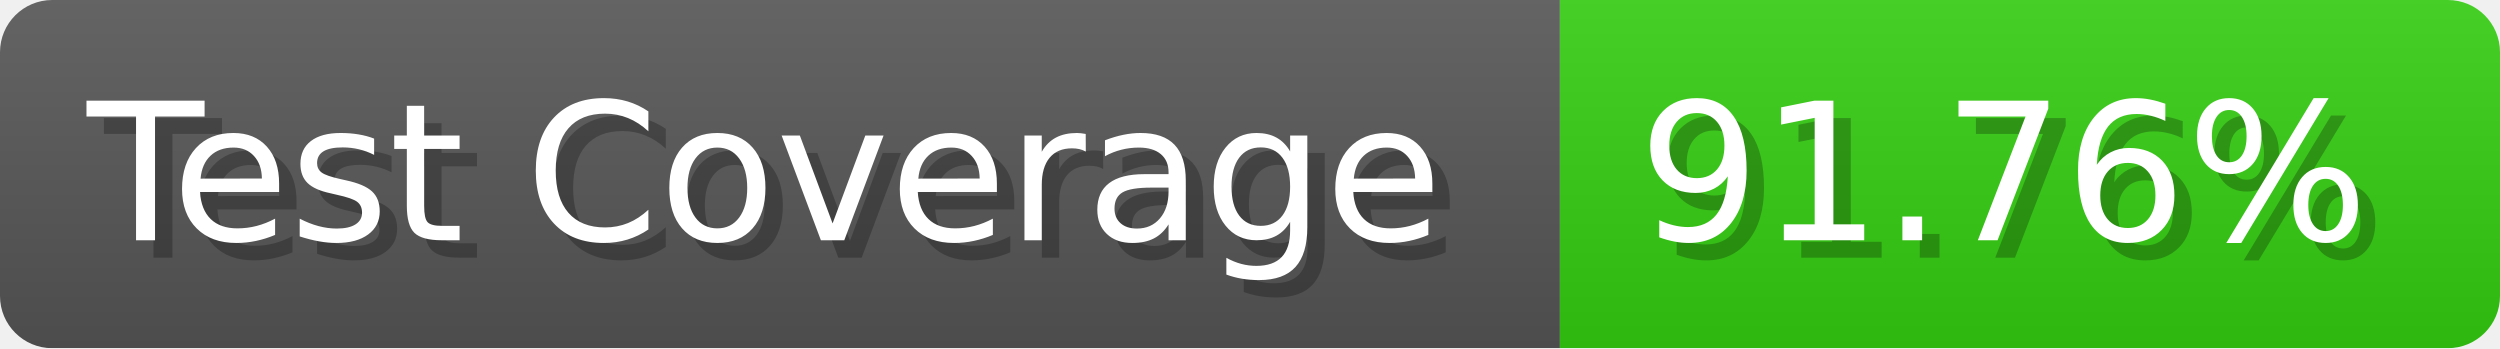
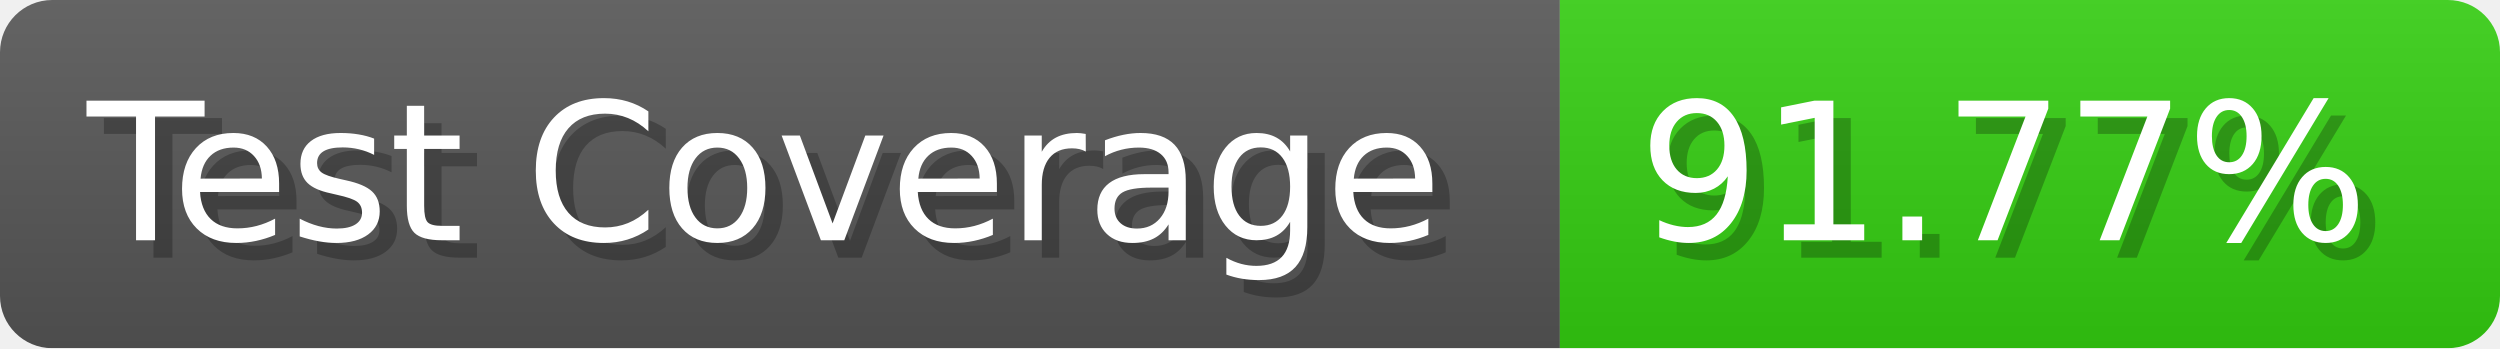
- <svg xmlns="http://www.w3.org/2000/svg" width="143.6" height="20" viewBox="0 0 1436 200" role="img" aria-label="Test Coverage: 91.76%">
+ <svg xmlns="http://www.w3.org/2000/svg" width="143.6" height="20" viewBox="0 0 1436 200" role="img" aria-label="Test Coverage: 91.77%">
  <linearGradient id="a" x2="0" y2="100%">
    <stop offset="0" stop-opacity=".1" stop-color="#EEE" />
    <stop offset="1" stop-opacity=".1" />
  </linearGradient>
  <mask id="m">
    <rect width="1436" height="200" rx="30" fill="#FFF" />
  </mask>
  <g mask="url(#m)">
    <rect width="896" height="200" fill="#555" />
    <rect width="540" height="200" fill="#3C1" x="896" />
    <rect width="1436" height="200" fill="url(#a)" />
  </g>
  <g aria-hidden="true" fill="#fff" text-anchor="start" font-family="Verdana,DejaVu Sans,sans-serif" font-size="110">
    <text x="60" y="148" textLength="796" fill="#000" opacity="0.25">Test Coverage</text>
    <text x="50" y="138" textLength="796">Test Coverage</text>
-     <text x="951" y="148" textLength="440" fill="#000" opacity="0.25">91.76%</text>
-     <text x="941" y="138" textLength="440">91.76%</text>
+     <text x="951" y="148" textLength="440" fill="#000" opacity="0.25">91.77%</text>
+     <text x="941" y="138" textLength="440">91.77%</text>
  </g>
</svg>
